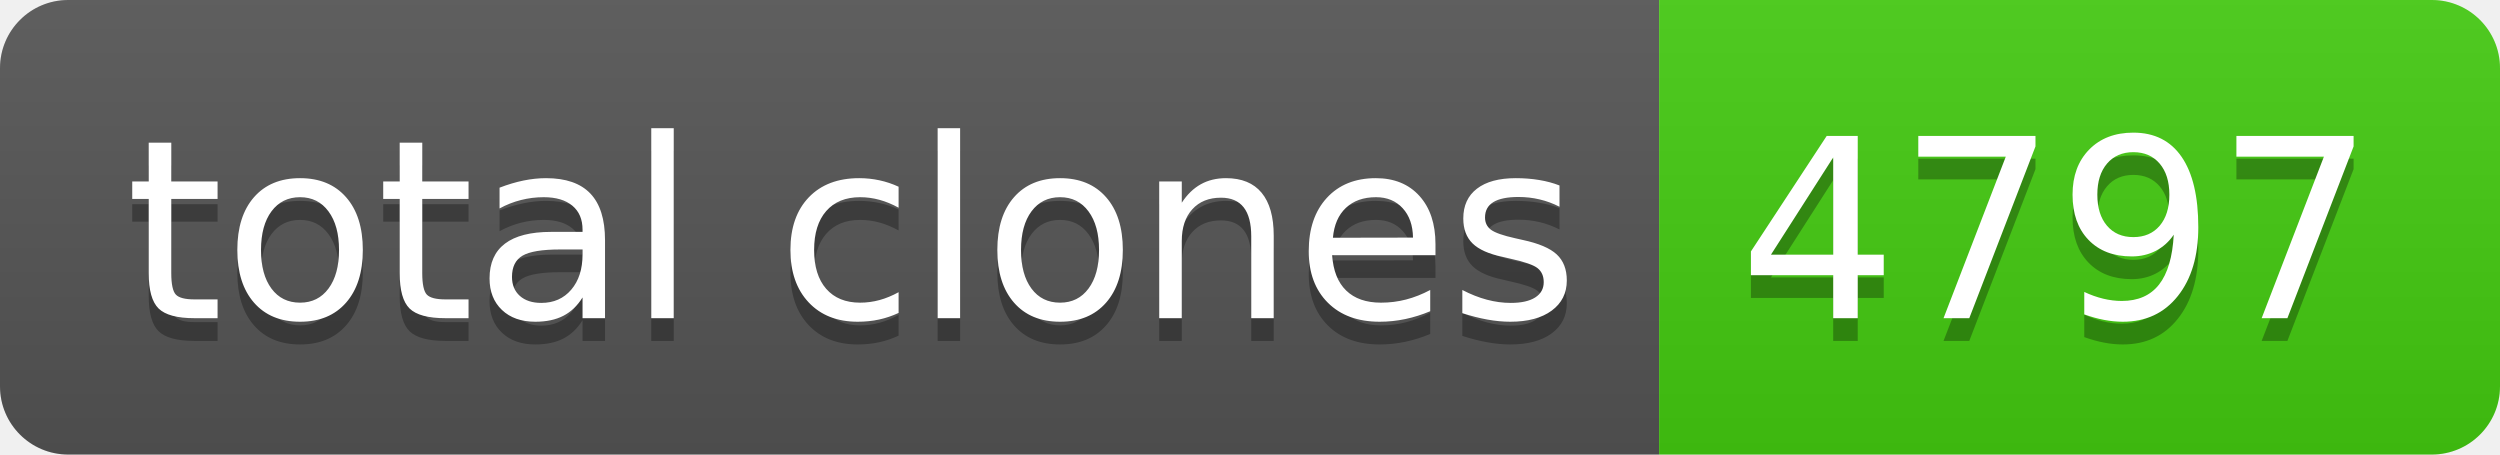
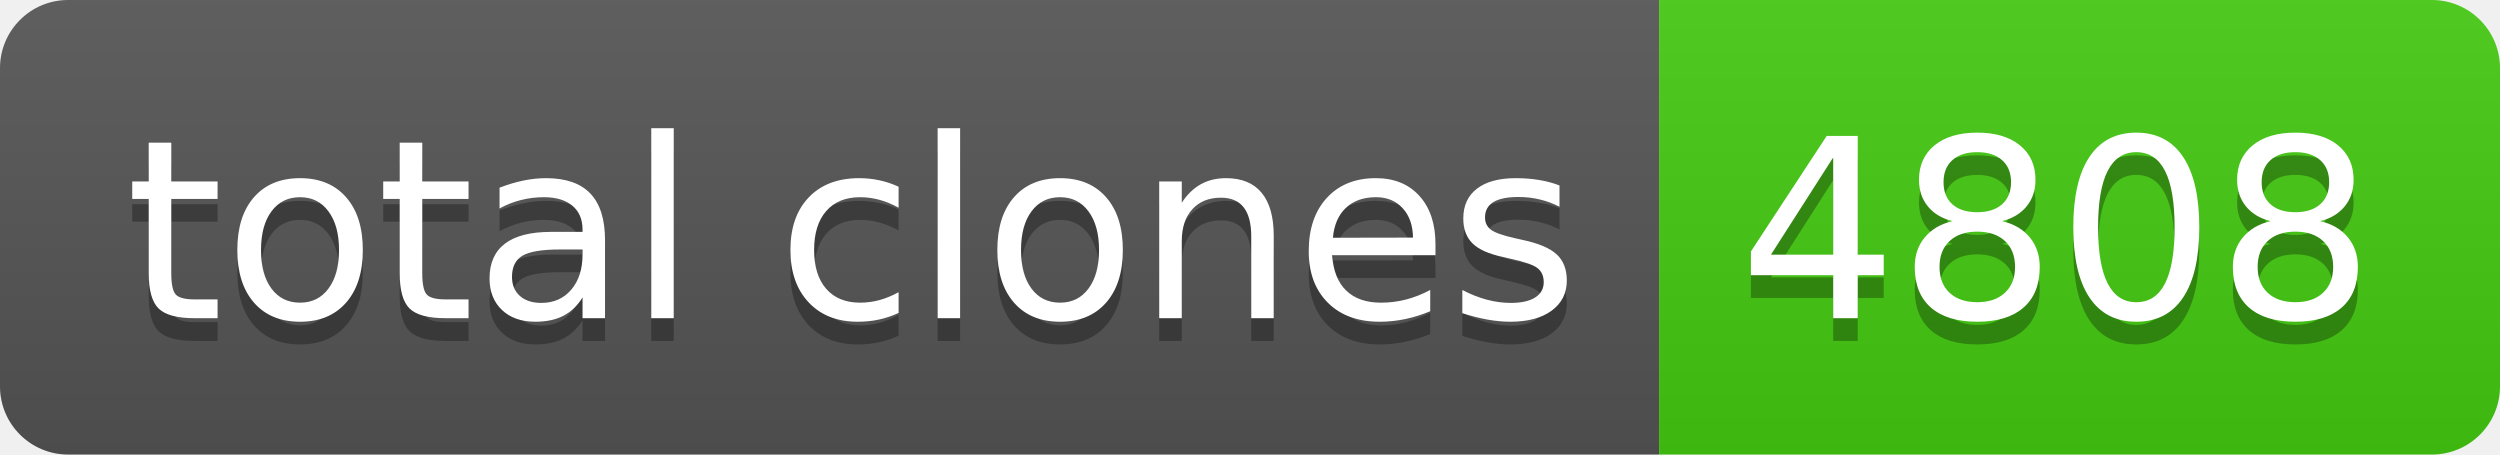
- <svg xmlns="http://www.w3.org/2000/svg" width="110" height="20" role="img" aria-label="total clones: 4797">
+ <svg xmlns="http://www.w3.org/2000/svg" width="110" height="20" role="img" aria-label="total clones: 4808">
  <linearGradient id="s" x2="0" y2="100%">
    <stop offset="0" stop-color="#bbb" stop-opacity=".1" />
    <stop offset="1" stop-opacity=".1" />
  </linearGradient>
  <clipPath id="r">
    <rect width="110" height="20" rx="3" fill="#fff" />
  </clipPath>
  <g clip-path="url(#r)">
    <rect width="73" height="20" fill="#555" />
    <rect x="73" width="37" height="20" fill="#4c1" />
    <rect width="110" height="20" fill="url(#s)" />
  </g>
  <g fill="#fff" text-anchor="middle" font-family="Verdana,Geneva,DejaVu Sans,sans-serif" text-rendering="geometricPrecision" font-size="110">
    <text aria-hidden="true" x="375" y="150" fill="#010101" fill-opacity=".3" transform="scale(.1)" textLength="630">total clones</text>
    <text x="375" y="140" transform="scale(.1)" fill="#fff" textLength="630">total clones</text>
-     <text aria-hidden="true" x="905" y="150" fill="#010101" fill-opacity=".3" transform="scale(.1)" textLength="270">4797</text>
-     <text x="905" y="140" transform="scale(.1)" fill="#fff" textLength="270">4797</text>
+     <text aria-hidden="true" x="905" y="150" fill="#010101" fill-opacity=".3" transform="scale(.1)" textLength="270">4808</text>
+     <text x="905" y="140" transform="scale(.1)" fill="#fff" textLength="270">4808</text>
  </g>
</svg>
